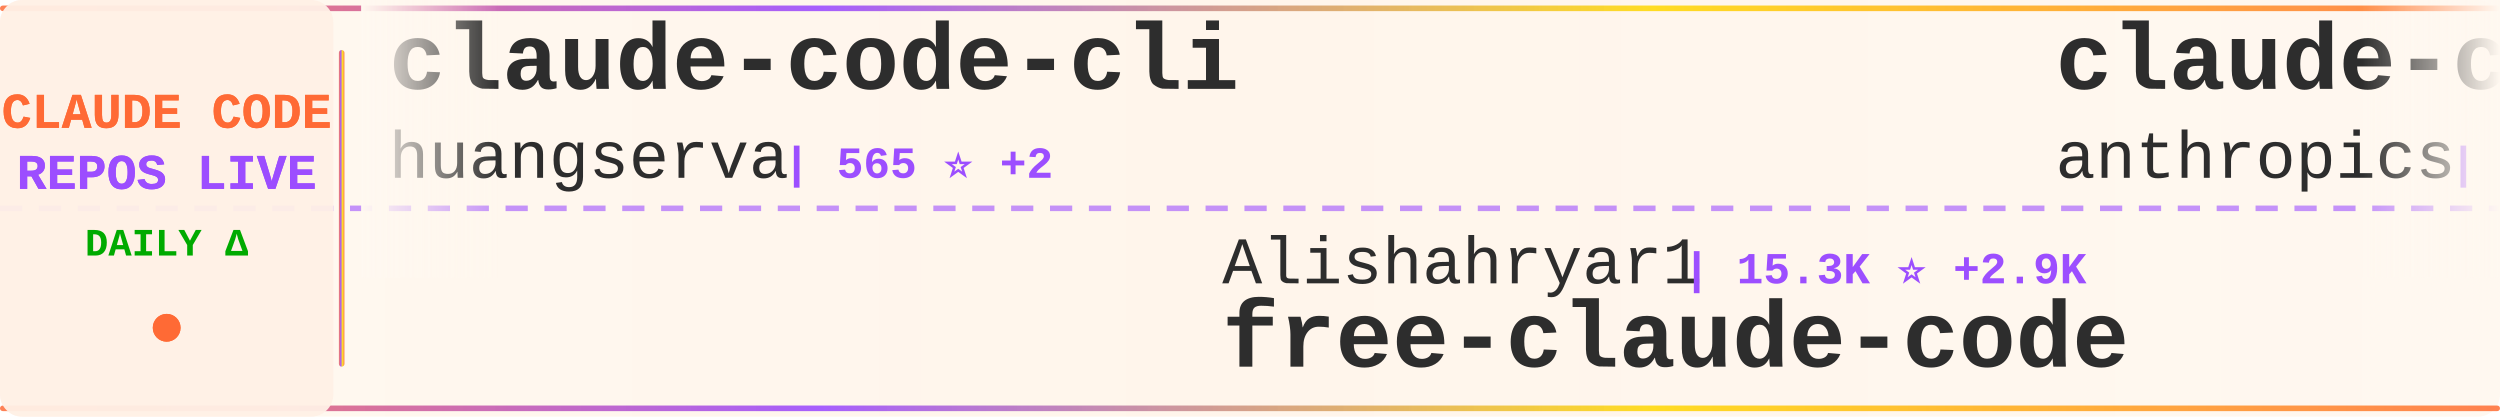
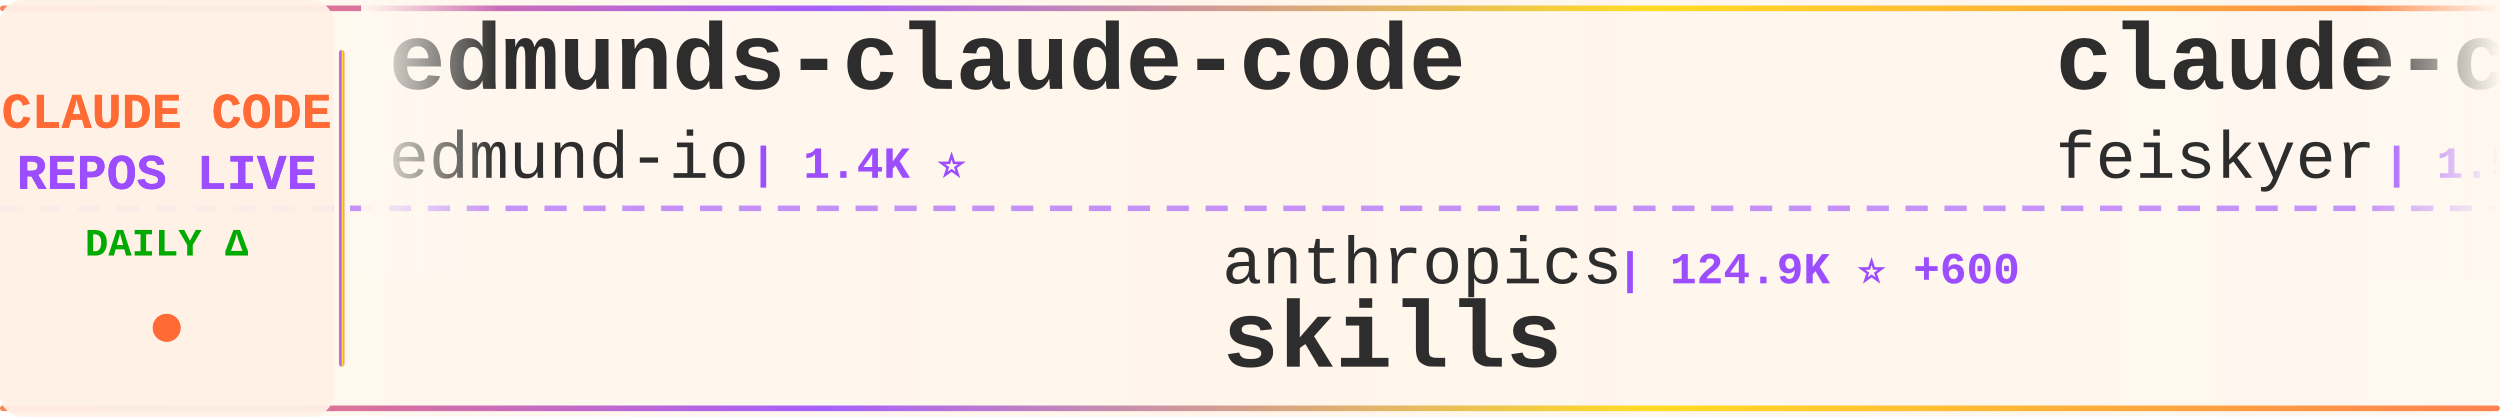
<svg xmlns="http://www.w3.org/2000/svg" width="900" height="150">
  <defs>
    <linearGradient id="tickerBg" x1="0%" y1="0%" x2="100%" y2="0%">
      <stop offset="0%" style="stop-color:#fff8f0;stop-opacity:0.98" />
      <stop offset="50%" style="stop-color:#fff5eb;stop-opacity:1" />
      <stop offset="100%" style="stop-color:#fff8f0;stop-opacity:0.98" />
    </linearGradient>
    <linearGradient id="borderGrad" x1="0%" y1="0%" x2="100%" y2="0%">
      <stop offset="0%" style="stop-color:#FF6B35;stop-opacity:0.85">
        <animate attributeName="stop-opacity" values="0.85;1;0.85" dur="2s" repeatCount="indefinite" />
      </stop>
      <stop offset="33%" style="stop-color:#9C4EFF;stop-opacity:0.9">
        <animate attributeName="stop-opacity" values="0.9;1;0.9" dur="2.2s" repeatCount="indefinite" />
      </stop>
      <stop offset="66%" style="stop-color:#FFD700;stop-opacity:0.85">
        <animate attributeName="stop-opacity" values="0.85;1;0.85" dur="1.8s" repeatCount="indefinite" />
      </stop>
      <stop offset="100%" style="stop-color:#FF6B35;stop-opacity:0.85">
        <animate attributeName="stop-opacity" values="0.85;1;0.85" dur="2s" repeatCount="indefinite" />
      </stop>
    </linearGradient>
    <filter id="textGlow">
      <feGaussianBlur stdDeviation="0.15" result="coloredBlur" />
      <feMerge>
        <feMergeNode in="coloredBlur" />
        <feMergeNode in="SourceGraphic" />
      </feMerge>
    </filter>
    <filter id="metricGlow">
      <feGaussianBlur stdDeviation="0.2" result="coloredBlur" />
      <feMerge>
        <feMergeNode in="coloredBlur" />
        <feMergeNode in="SourceGraphic" />
      </feMerge>
    </filter>
    <linearGradient id="leftFade" x1="0%" y1="0%" x2="100%" y2="0%">
      <stop offset="0%" style="stop-color:#fff8f0;stop-opacity:1" />
      <stop offset="100%" style="stop-color:#fff8f0;stop-opacity:0" />
    </linearGradient>
    <linearGradient id="rightFade" x1="0%" y1="0%" x2="100%" y2="0%">
      <stop offset="0%" style="stop-color:#fff8f0;stop-opacity:0" />
      <stop offset="100%" style="stop-color:#fff8f0;stop-opacity:1" />
    </linearGradient>
  </defs>
  <rect width="900" height="150" fill="url(#tickerBg)" rx="8" />
  <rect x="0" y="2" width="900" height="2" fill="url(#borderGrad)" rx="1" />
  <rect x="0" y="146" width="900" height="2" fill="url(#borderGrad)" rx="1" />
  <line x1="0" y1="75" x2="900" y2="75" stroke="#9C4EFF" stroke-width="2" stroke-dasharray="8 6" opacity="0.6" />
  <rect x="0" y="0" width="120" height="150" fill="#fff0e6" opacity="0.95" rx="8" />
  <text x="60" y="46" font-family="'Courier New', monospace" font-size="18" font-weight="bold" fill="#FF6B35" text-anchor="middle" filter="url(#textGlow)">
    CLAUDE CODE
  </text>
  <text x="60" y="68" font-family="'Courier New', monospace" font-size="18" font-weight="bold" fill="#9C4EFF" text-anchor="middle" filter="url(#textGlow)">
    REPOS LIVE
  </text>
  <text x="60" y="92" font-family="'Courier New', monospace" font-size="14" font-weight="bold" fill="#00aa00" text-anchor="middle">
    DAILY Δ
  </text>
  <circle cx="60" cy="118" r="5" fill="#FF6B35" filter="url(#metricGlow)">
    <animate attributeName="r" values="4;6;4" dur="1.5s" repeatCount="indefinite" />
    <animate attributeName="opacity" values="0.6;1;0.6" dur="1.5s" repeatCount="indefinite" />
  </circle>
  <rect x="122" y="18" width="2" height="114" fill="url(#borderGrad)" rx="1" />
  <clipPath id="tickerClip">
    <rect x="130" y="0" width="770" height="150" />
  </clipPath>
  <g clip-path="url(#tickerClip)">
    <g id="tickerItems">
      <animateTransform attributeName="transform" attributeType="XML" type="translate" from="0 0" to="-3000 0" dur="54s" repeatCount="indefinite" />
      <g transform="translate(0, 0)">
-         <text x="140" y="32" font-family="'Courier New', monospace" font-size="34" font-weight="bold" fill="#2d2d2d">claude-code-cli</text>
-         <text x="140" y="64" font-family="'Courier New', monospace" font-size="24" font-weight="normal" fill="#2d2d2d" opacity="1.0">huangserva</text>
-         <text x="282" y="64" font-family="'Courier New', monospace" font-size="16" font-weight="bold" fill="#9C4EFF"> | 565 ⭐ +2</text>
+         <text x="140" y="32" font-family="'Courier New', monospace" font-size="34" font-weight="bold" fill="#2d2d2d">edmunds-claude-code</text>
+         <text x="140" y="64" font-family="'Courier New', monospace" font-size="24" font-weight="normal" fill="#2d2d2d" opacity="1.0">edmund-io</text>
+         <text x="270" y="64" font-family="'Courier New', monospace" font-size="16" font-weight="bold" fill="#9C4EFF"> | 1.4K ⭐</text>
      </g>
      <g transform="translate(300, 0)">
-         <text x="140" y="102" font-family="'Courier New', monospace" font-size="24" font-weight="normal" fill="#2d2d2d" opacity="1.0">Alishahryar1</text>
-         <text x="306" y="102" font-family="'Courier New', monospace" font-size="16" font-weight="bold" fill="#9C4EFF"> | 15.3K ⭐ +2.9K</text>
-         <text x="140" y="132" font-family="'Courier New', monospace" font-size="34" font-weight="bold" fill="#2d2d2d">free-claude-code</text>
+         <text x="140" y="102" font-family="'Courier New', monospace" font-size="24" font-weight="normal" fill="#2d2d2d" opacity="1.0">anthropics</text>
+         <text x="282" y="102" font-family="'Courier New', monospace" font-size="16" font-weight="bold" fill="#9C4EFF"> | 124.9K ⭐ +600</text>
+         <text x="140" y="132" font-family="'Courier New', monospace" font-size="34" font-weight="bold" fill="#2d2d2d">skills</text>
      </g>
      <g transform="translate(600, 0)">
-         <text x="140" y="32" font-family="'Courier New', monospace" font-size="34" font-weight="bold" fill="#2d2d2d">claude-code-action</text>
-         <text x="140" y="64" font-family="'Courier New', monospace" font-size="24" font-weight="normal" fill="#2d2d2d" opacity="1.0">anthropics</text>
-         <text x="282" y="64" font-family="'Courier New', monospace" font-size="16" font-weight="bold" fill="#9C4EFF"> | 7.3K ⭐ +18</text>
+         <text x="140" y="32" font-family="'Courier New', monospace" font-size="34" font-weight="bold" fill="#2d2d2d">claude-code-settings</text>
+         <text x="140" y="64" font-family="'Courier New', monospace" font-size="24" font-weight="normal" fill="#2d2d2d" opacity="1.0">feiskyer</text>
+         <text x="258" y="64" font-family="'Courier New', monospace" font-size="16" font-weight="bold" fill="#9C4EFF"> | 1.5K ⭐ +3</text>
      </g>
      <g transform="translate(900, 0)">
-         <text x="140" y="102" font-family="'Courier New', monospace" font-size="24" font-weight="normal" fill="#2d2d2d" opacity="1.0">VineeTagarwaL-code</text>
-         <text x="378" y="102" font-family="'Courier New', monospace" font-size="16" font-weight="bold" fill="#9C4EFF"> | 273 ⭐</text>
-         <text x="140" y="132" font-family="'Courier New', monospace" font-size="34" font-weight="bold" fill="#2d2d2d">claude-code</text>
+         <text x="140" y="102" font-family="'Courier New', monospace" font-size="24" font-weight="normal" fill="#2d2d2d" opacity="1.0">Pimzino</text>
+         <text x="246" y="102" font-family="'Courier New', monospace" font-size="16" font-weight="bold" fill="#9C4EFF"> | 3.7K ⭐</text>
+         <text x="140" y="132" font-family="'Courier New', monospace" font-size="34" font-weight="bold" fill="#2d2d2d">claude-code-spec-workflo...</text>
      </g>
      <g transform="translate(1200, 0)">
-         <text x="140" y="32" font-family="'Courier New', monospace" font-size="34" font-weight="bold" fill="#2d2d2d">claude-code-best-practic...</text>
-         <text x="140" y="64" font-family="'Courier New', monospace" font-size="24" font-weight="normal" fill="#2d2d2d" opacity="1.0">shanraisshan</text>
-         <text x="306" y="64" font-family="'Courier New', monospace" font-size="16" font-weight="bold" fill="#9C4EFF"> | 48.5K ⭐ +397</text>
+         <text x="140" y="32" font-family="'Courier New', monospace" font-size="34" font-weight="bold" fill="#2d2d2d">everything-claude-code</text>
+         <text x="140" y="64" font-family="'Courier New', monospace" font-size="24" font-weight="normal" fill="#2d2d2d" opacity="1.0">affaan-m</text>
+         <text x="258" y="64" font-family="'Courier New', monospace" font-size="16" font-weight="bold" fill="#9C4EFF"> | 168.5K ⭐ +814</text>
      </g>
      <g transform="translate(1500, 0)">
+         <text x="140" y="102" font-family="'Courier New', monospace" font-size="24" font-weight="normal" fill="#2d2d2d" opacity="1.0">FlorianBruniaux</text>
+         <text x="342" y="102" font-family="'Courier New', monospace" font-size="16" font-weight="bold" fill="#9C4EFF"> | 4.0K ⭐ +44</text>
+         <text x="140" y="132" font-family="'Courier New', monospace" font-size="34" font-weight="bold" fill="#2d2d2d">claude-code-ultimate-gui...</text>
+       </g>
+       <g transform="translate(1800, 0)">
+         <text x="140" y="32" font-family="'Courier New', monospace" font-size="34" font-weight="bold" fill="#2d2d2d">claude-task-master</text>
+         <text x="140" y="64" font-family="'Courier New', monospace" font-size="24" font-weight="normal" fill="#2d2d2d" opacity="1.0">eyaltoledano</text>
+         <text x="306" y="64" font-family="'Courier New', monospace" font-size="16" font-weight="bold" fill="#9C4EFF"> | 26.9K ⭐ +32</text>
+       </g>
+       <g transform="translate(2100, 0)">
+         <text x="140" y="102" font-family="'Courier New', monospace" font-size="24" font-weight="normal" fill="#2d2d2d" opacity="1.0">oboard</text>
+         <text x="234" y="102" font-family="'Courier New', monospace" font-size="16" font-weight="bold" fill="#9C4EFF"> | 3.1K ⭐</text>
+         <text x="140" y="132" font-family="'Courier New', monospace" font-size="34" font-weight="bold" fill="#2d2d2d">claude-code-rev</text>
+       </g>
+       <g transform="translate(2400, 0)">
+         <text x="140" y="32" font-family="'Courier New', monospace" font-size="34" font-weight="bold" fill="#2d2d2d">Claude-code</text>
+         <text x="140" y="64" font-family="'Courier New', monospace" font-size="24" font-weight="normal" fill="#2d2d2d" opacity="1.0">fazxes</text>
+         <text x="234" y="64" font-family="'Courier New', monospace" font-size="16" font-weight="bold" fill="#9C4EFF"> | 211 ⭐</text>
+       </g>
+       <g transform="translate(2700, 0)">
+         <text x="140" y="102" font-family="'Courier New', monospace" font-size="24" font-weight="normal" fill="#2d2d2d" opacity="1.0">forrestchang</text>
+         <text x="306" y="102" font-family="'Courier New', monospace" font-size="16" font-weight="bold" fill="#9C4EFF"> | 94.4K ⭐ +3.4K</text>
+         <text x="140" y="132" font-family="'Courier New', monospace" font-size="34" font-weight="bold" fill="#2d2d2d">andrej-karpathy-skills</text>
+       </g>
+       <g transform="translate(3000, 0)">
+         <text x="140" y="32" font-family="'Courier New', monospace" font-size="34" font-weight="bold" fill="#2d2d2d">edmunds-claude-code</text>
+         <text x="140" y="64" font-family="'Courier New', monospace" font-size="24" font-weight="normal" fill="#2d2d2d" opacity="1.0">edmund-io</text>
+         <text x="270" y="64" font-family="'Courier New', monospace" font-size="16" font-weight="bold" fill="#9C4EFF"> | 1.4K ⭐</text>
+       </g>
+       <g transform="translate(3300, 0)">
        <text x="140" y="102" font-family="'Courier New', monospace" font-size="24" font-weight="normal" fill="#2d2d2d" opacity="1.0">anthropics</text>
-         <text x="282" y="102" font-family="'Courier New', monospace" font-size="16" font-weight="bold" fill="#9C4EFF"> | 124.7K ⭐ +604</text>
+         <text x="282" y="102" font-family="'Courier New', monospace" font-size="16" font-weight="bold" fill="#9C4EFF"> | 124.9K ⭐ +600</text>
        <text x="140" y="132" font-family="'Courier New', monospace" font-size="34" font-weight="bold" fill="#2d2d2d">skills</text>
      </g>
-       <g transform="translate(1800, 0)">
-         <text x="140" y="32" font-family="'Courier New', monospace" font-size="34" font-weight="bold" fill="#2d2d2d">claude-code-sourcemap</text>
-         <text x="140" y="64" font-family="'Courier New', monospace" font-size="24" font-weight="normal" fill="#2d2d2d" opacity="1.0">Hyper66666</text>
-         <text x="282" y="64" font-family="'Courier New', monospace" font-size="16" font-weight="bold" fill="#9C4EFF"> | 213 ⭐</text>
-       </g>
-       <g transform="translate(2100, 0)">
-         <text x="140" y="102" font-family="'Courier New', monospace" font-size="24" font-weight="normal" fill="#2d2d2d" opacity="1.0">eyaltoledano</text>
-         <text x="306" y="102" font-family="'Courier New', monospace" font-size="16" font-weight="bold" fill="#9C4EFF"> | 26.9K ⭐ +44</text>
-         <text x="140" y="132" font-family="'Courier New', monospace" font-size="34" font-weight="bold" fill="#2d2d2d">claude-task-master</text>
-       </g>
-       <g transform="translate(2400, 0)">
-         <text x="140" y="32" font-family="'Courier New', monospace" font-size="34" font-weight="bold" fill="#2d2d2d">gstack</text>
-         <text x="140" y="64" font-family="'Courier New', monospace" font-size="24" font-weight="normal" fill="#2d2d2d" opacity="1.0">garrytan</text>
-         <text x="258" y="64" font-family="'Courier New', monospace" font-size="16" font-weight="bold" fill="#9C4EFF"> | 84.9K ⭐ +1.2K</text>
-       </g>
-       <g transform="translate(2700, 0)">
-         <text x="140" y="102" font-family="'Courier New', monospace" font-size="24" font-weight="normal" fill="#2d2d2d" opacity="1.0">ChrisWiles</text>
-         <text x="282" y="102" font-family="'Courier New', monospace" font-size="16" font-weight="bold" fill="#9C4EFF"> | 5.8K ⭐ +5</text>
-         <text x="140" y="132" font-family="'Courier New', monospace" font-size="34" font-weight="bold" fill="#2d2d2d">claude-code-showcase</text>
-       </g>
-       <g transform="translate(3000, 0)">
-         <text x="140" y="32" font-family="'Courier New', monospace" font-size="34" font-weight="bold" fill="#2d2d2d">claude-code-cli</text>
-         <text x="140" y="64" font-family="'Courier New', monospace" font-size="24" font-weight="normal" fill="#2d2d2d" opacity="1.0">huangserva</text>
-         <text x="282" y="64" font-family="'Courier New', monospace" font-size="16" font-weight="bold" fill="#9C4EFF"> | 565 ⭐ +2</text>
-       </g>
-       <g transform="translate(3300, 0)">
-         <text x="140" y="102" font-family="'Courier New', monospace" font-size="24" font-weight="normal" fill="#2d2d2d" opacity="1.0">Alishahryar1</text>
-         <text x="306" y="102" font-family="'Courier New', monospace" font-size="16" font-weight="bold" fill="#9C4EFF"> | 15.3K ⭐ +2.9K</text>
-         <text x="140" y="132" font-family="'Courier New', monospace" font-size="34" font-weight="bold" fill="#2d2d2d">free-claude-code</text>
-       </g>
      <g transform="translate(3600, 0)">
-         <text x="140" y="32" font-family="'Courier New', monospace" font-size="34" font-weight="bold" fill="#2d2d2d">claude-code-action</text>
-         <text x="140" y="64" font-family="'Courier New', monospace" font-size="24" font-weight="normal" fill="#2d2d2d" opacity="1.0">anthropics</text>
-         <text x="282" y="64" font-family="'Courier New', monospace" font-size="16" font-weight="bold" fill="#9C4EFF"> | 7.3K ⭐ +18</text>
+         <text x="140" y="32" font-family="'Courier New', monospace" font-size="34" font-weight="bold" fill="#2d2d2d">claude-code-settings</text>
+         <text x="140" y="64" font-family="'Courier New', monospace" font-size="24" font-weight="normal" fill="#2d2d2d" opacity="1.0">feiskyer</text>
+         <text x="258" y="64" font-family="'Courier New', monospace" font-size="16" font-weight="bold" fill="#9C4EFF"> | 1.5K ⭐ +3</text>
      </g>
      <g transform="translate(3900, 0)">
-         <text x="140" y="102" font-family="'Courier New', monospace" font-size="24" font-weight="normal" fill="#2d2d2d" opacity="1.0">VineeTagarwaL-code</text>
-         <text x="378" y="102" font-family="'Courier New', monospace" font-size="16" font-weight="bold" fill="#9C4EFF"> | 273 ⭐</text>
-         <text x="140" y="132" font-family="'Courier New', monospace" font-size="34" font-weight="bold" fill="#2d2d2d">claude-code</text>
+         <text x="140" y="102" font-family="'Courier New', monospace" font-size="24" font-weight="normal" fill="#2d2d2d" opacity="1.0">Pimzino</text>
+         <text x="246" y="102" font-family="'Courier New', monospace" font-size="16" font-weight="bold" fill="#9C4EFF"> | 3.7K ⭐</text>
+         <text x="140" y="132" font-family="'Courier New', monospace" font-size="34" font-weight="bold" fill="#2d2d2d">claude-code-spec-workflo...</text>
      </g>
    </g>
  </g>
  <rect x="130" y="0" width="50" height="100" fill="url(#leftFade)" />
  <rect x="850" y="0" width="50" height="100" fill="url(#rightFade)" />
</svg>
